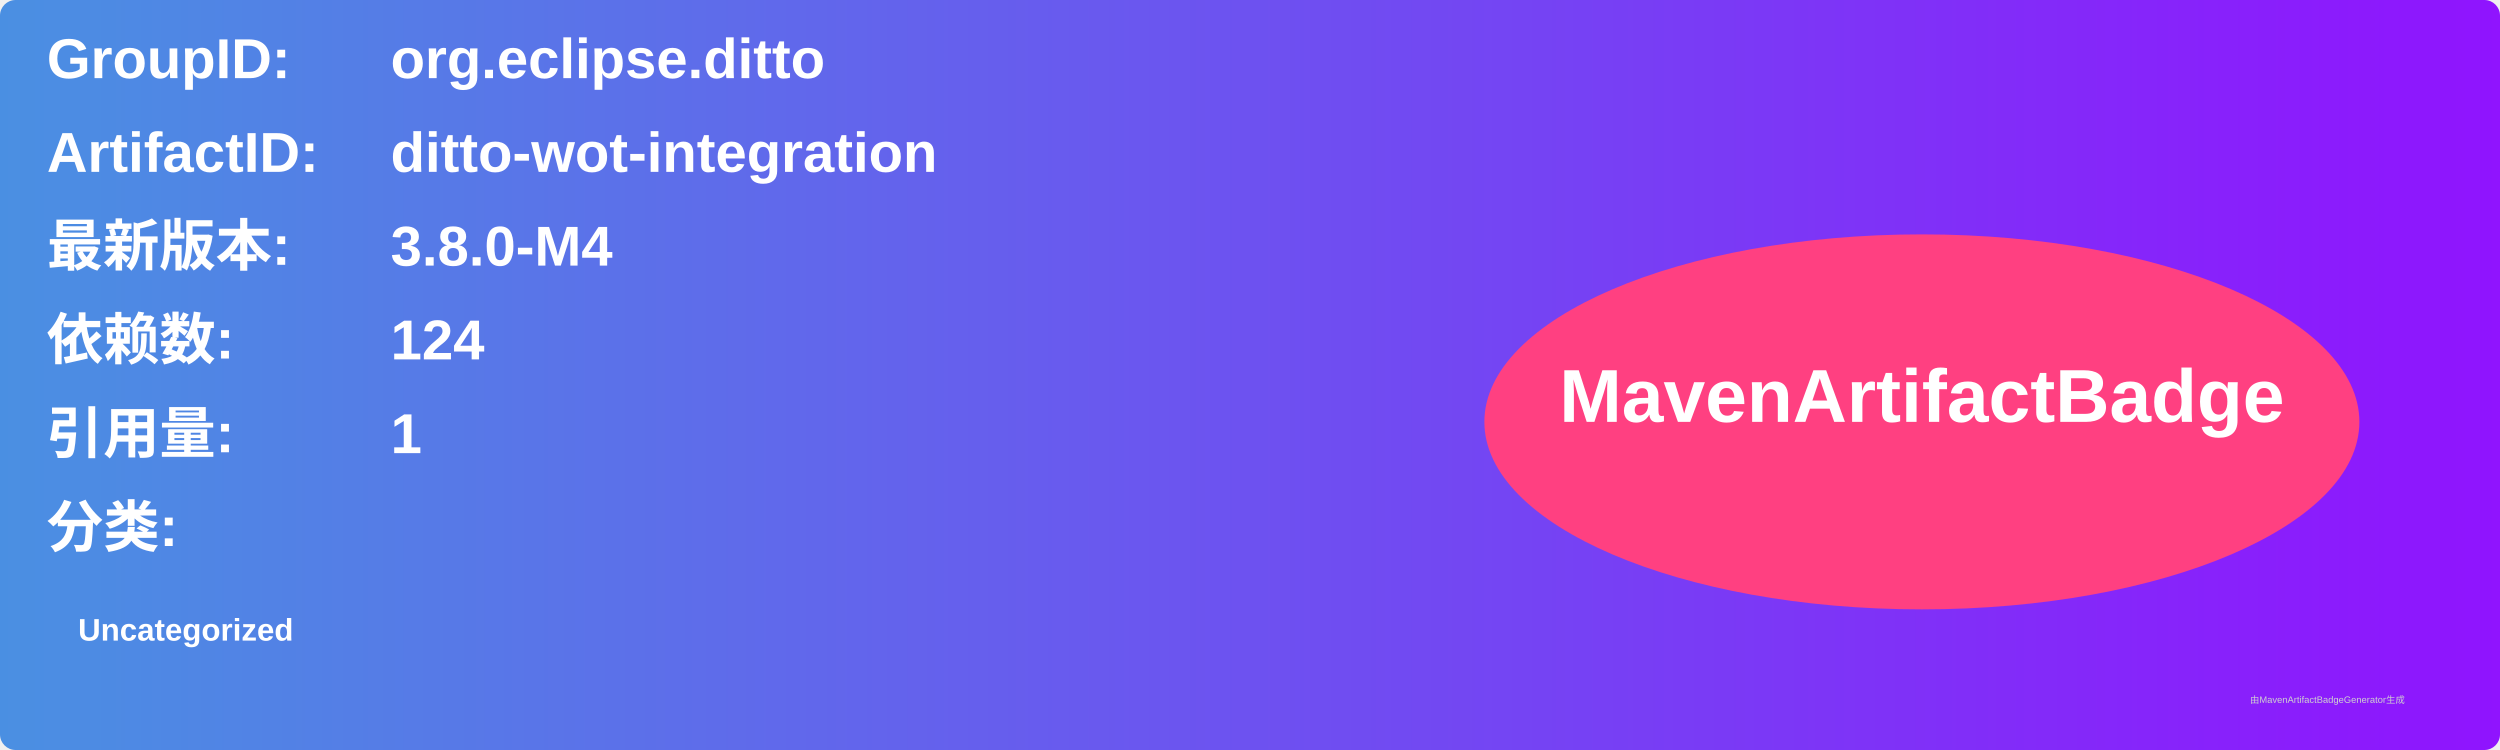
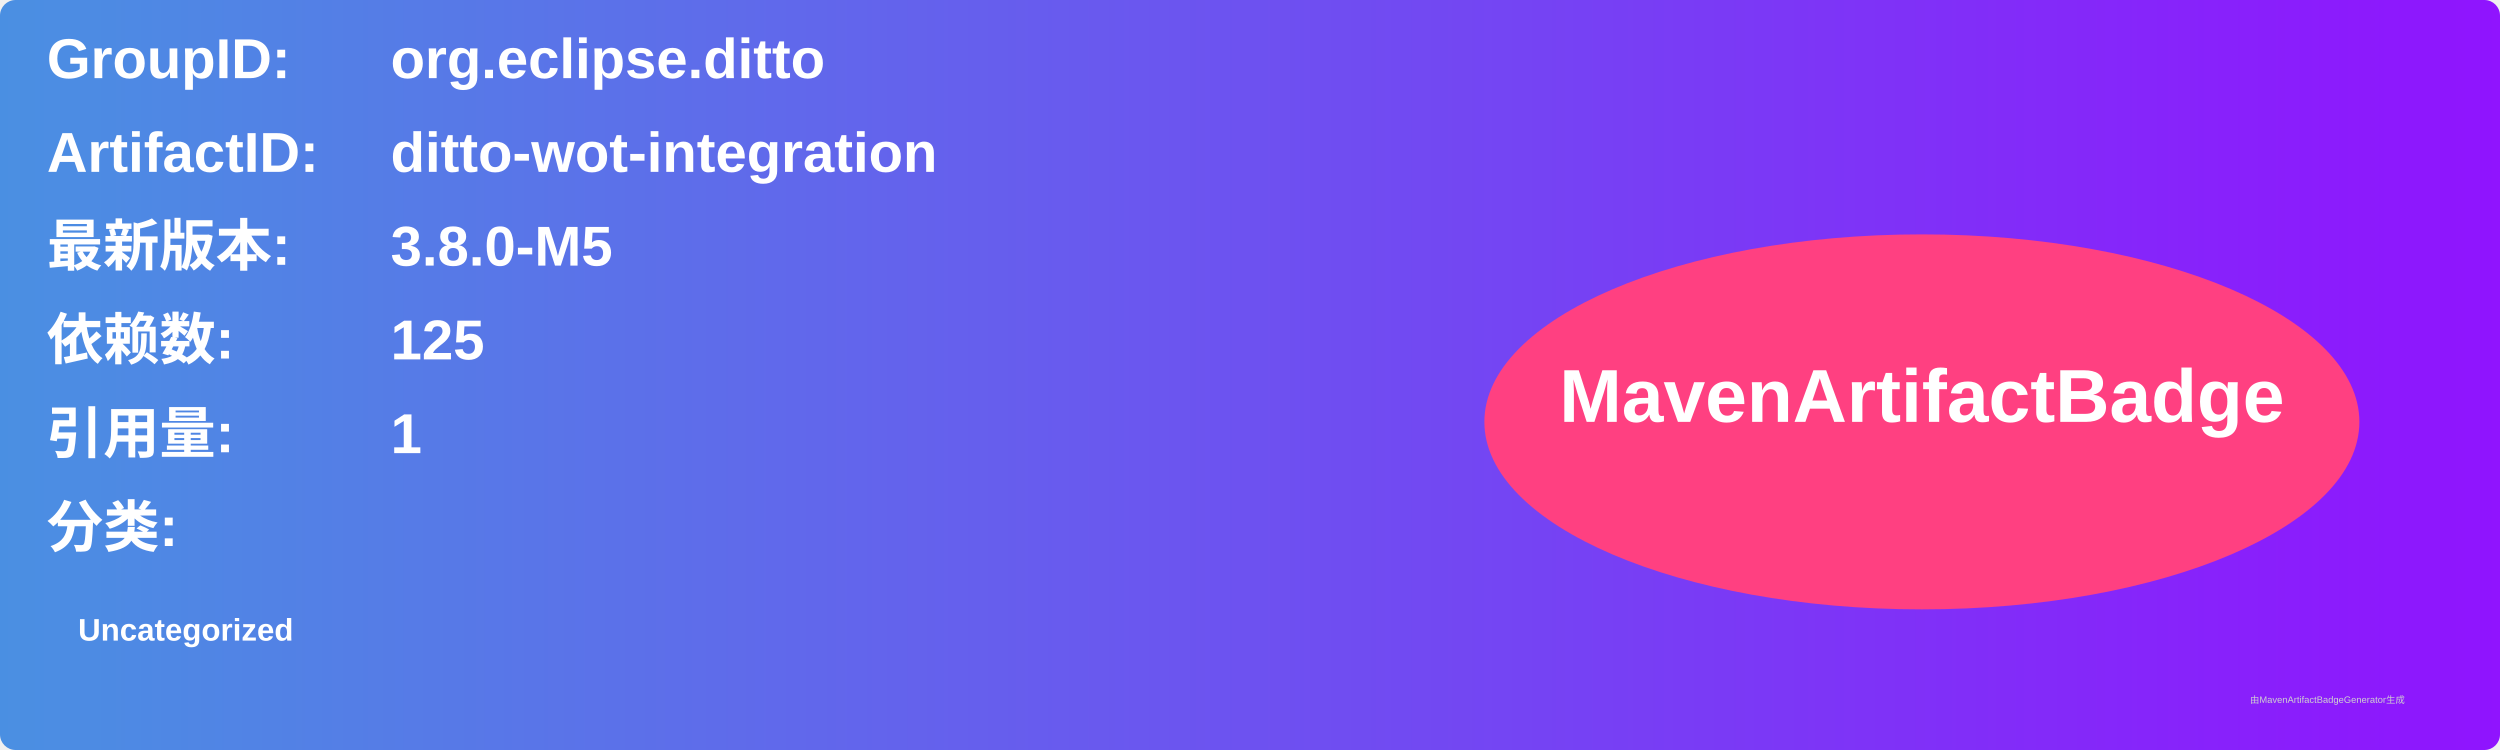
<svg xmlns="http://www.w3.org/2000/svg" width="800" height="240" viewBox="0 0 800 240">
  <linearGradient id="grad" x1="0%" y1="0%" x2="100%" y2="0%">
    <stop offset="0%" stop-color="#4a90e2" />
    <stop offset="100%" stop-color="#9013fe" />
  </linearGradient>
  <rect width="100%" height="100%" rx="5" ry="5" fill="url(#grad)" />
  <g transform="translate(15, 15)">
    <text x="0" y="10" font-family="Arial" font-size="18" fill="white" font-weight="bold" width="260">GroupID:</text>
    <text x="110" y="10" font-family="Arial" font-size="18" fill="white" font-weight="bold" width="460">org.eclipse.ditto</text>
    <text x="0" y="40" font-family="Arial" font-size="18" fill="white" font-weight="bold" width="260">ArtifactID:</text>
    <text x="110" y="40" font-family="Arial" font-size="18" fill="white" font-weight="bold" width="460">ditto-wot-integration</text>
    <text x="0" y="70" font-family="Arial" font-size="18" fill="white" font-weight="bold">最新版本:</text>
    <text x="110" y="70" font-family="Arial" font-size="18" fill="white" font-weight="bold">
-       <tspan font-weight="bold">3.8.0-M4</tspan>
+       <tspan font-weight="bold">3.8.0-M5</tspan>
    </text>
    <text x="0" y="100" font-family="Arial" font-size="18" fill="white" font-weight="bold">依赖数: </text>
    <text x="110" y="100" font-family="Arial" font-size="18" fill="white">
-       <tspan font-weight="bold">124</tspan>
+       <tspan font-weight="bold">125</tspan>
    </text>
    <text x="0" y="130" font-family="Arial" font-size="18" fill="white" font-weight="bold">引用量: </text>
    <text x="110" y="130" font-family="Arial" font-size="18" fill="white">
      <tspan font-weight="bold">1</tspan>
    </text>
    <text x="0" y="160" font-family="Arial" font-size="18" fill="white" font-weight="bold">分类:</text>
    <text x="10" y="190" font-family="Arial" font-size="10" fill="white">
      <tspan font-weight="bold">Uncategorized</tspan>
    </text>
    <ellipse cx="600" cy="120" rx="140" ry="60" fill="#ff4081" />
    <text x="600" y="120" text-anchor="middle" font-family="Arial" font-size="24" fill="white" font-weight="bold">MavenArtifactBadge</text>
  </g>
  <text x="720" y="225" font-family="Arial" font-size="3" fill="#d0d0d0">由MavenArtifactBadgeGenerator生成</text>
</svg>
